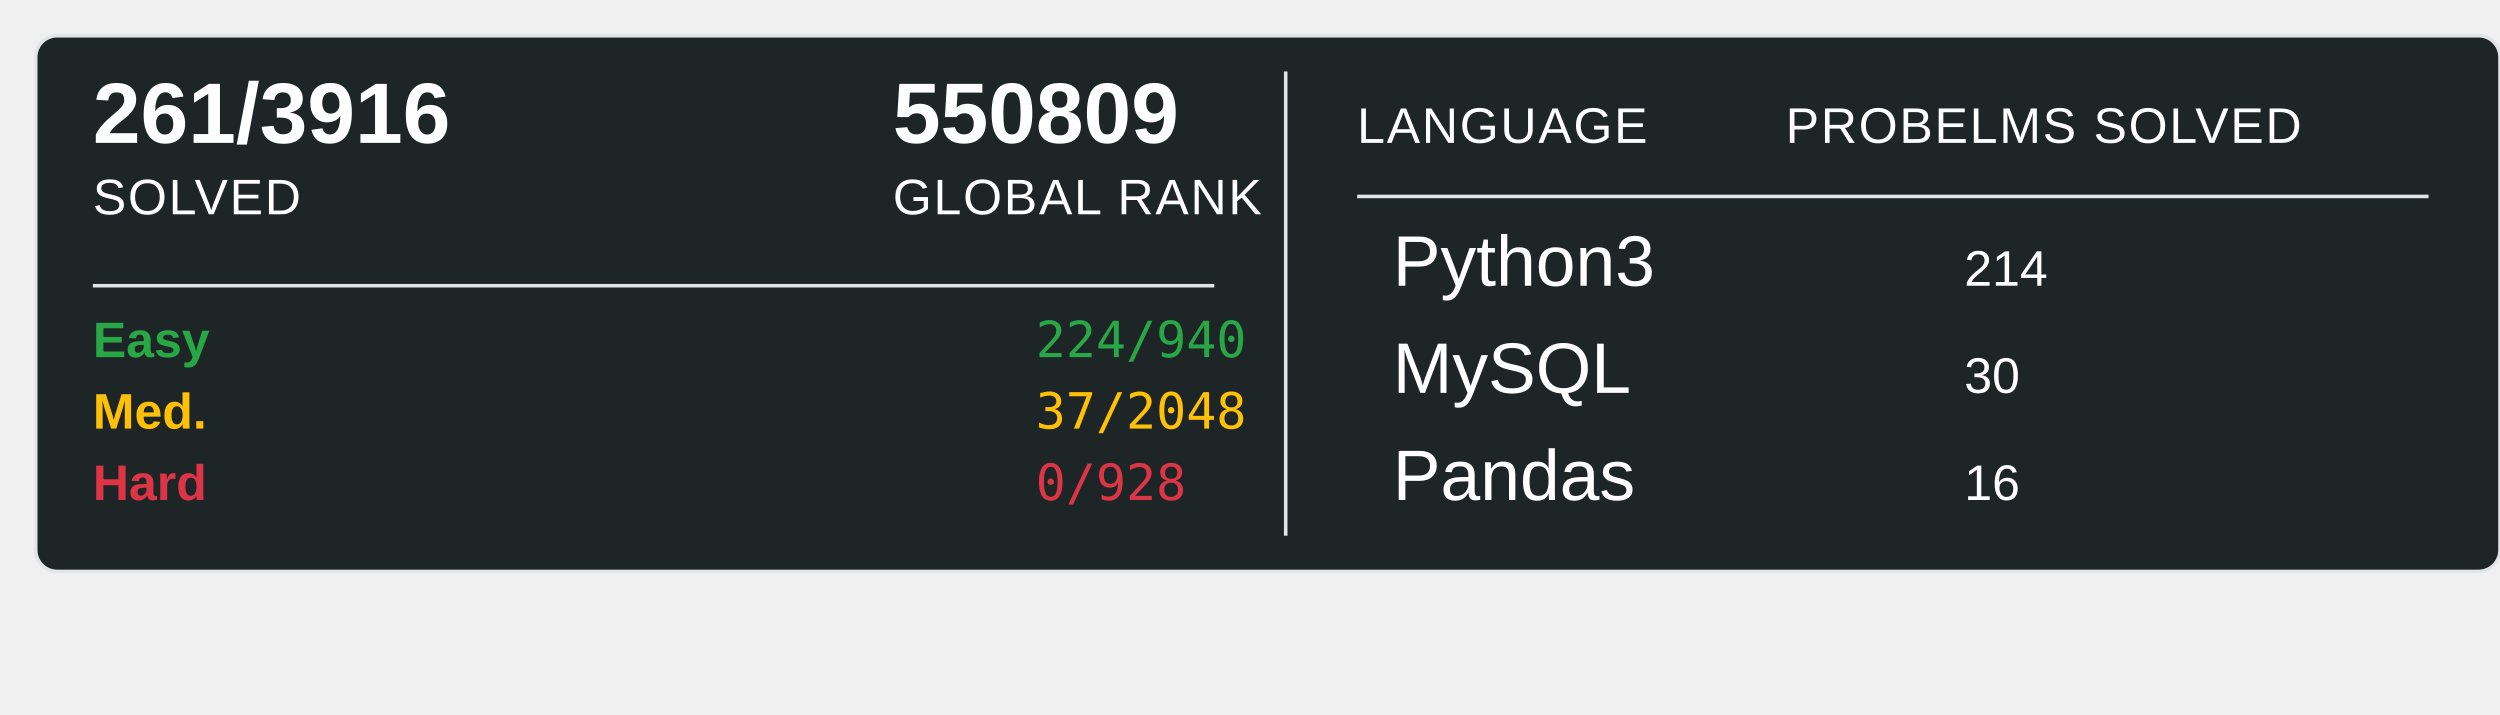
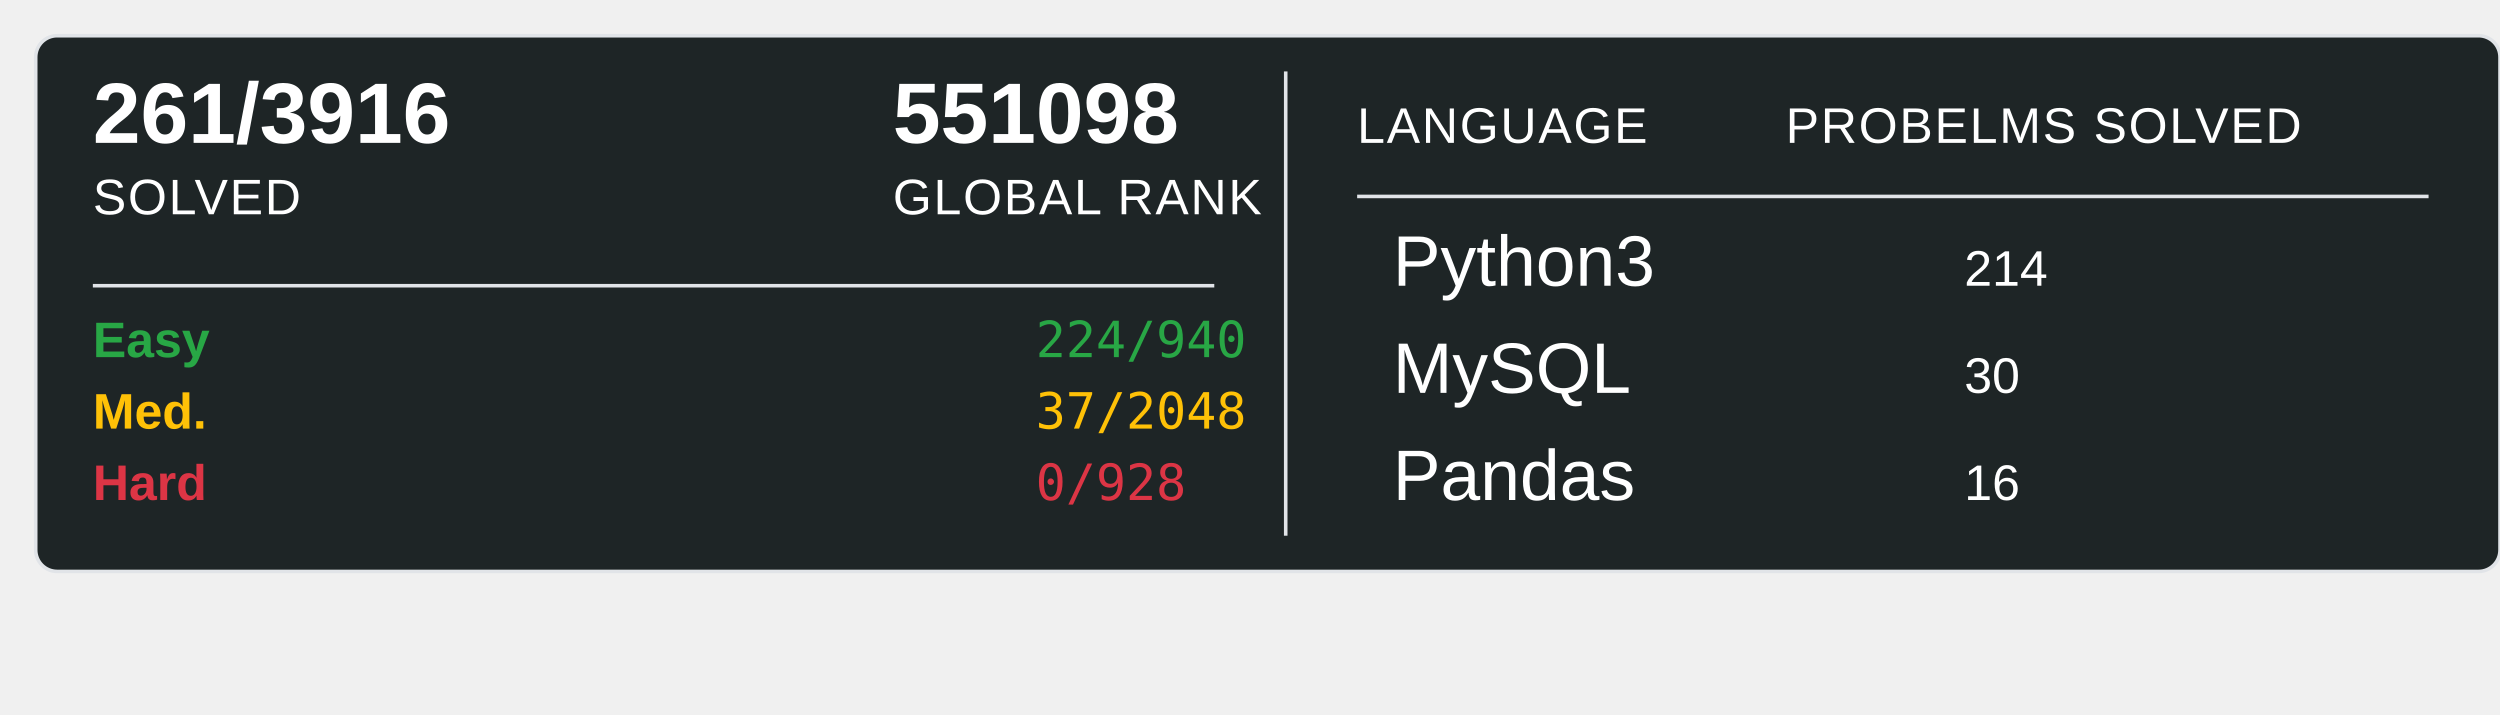
<svg xmlns="http://www.w3.org/2000/svg" width="700" height="200">
  <rect x="10" y="10" width="690" height="150" rx="6" ry="6" fill="#1E2526" stroke="#e1e4e8" stroke-width="1" />
  <text x="26" y="40" font-family="Arial, sans-serif" font-size="24" font-weight="600" fill="#ffffff">261/3916</text>
  <text x="26" y="60" font-family="Arial, sans-serif" font-size="14" fill="#ffffff" text-transform="uppercase" letter-spacing="0.5">SOLVED</text>
-   <text x="250" y="40" font-family="Arial, sans-serif" font-size="24" font-weight="600" fill="#ffffff">550809</text>
+   <text x="250" y="40" font-family="Arial, sans-serif" font-size="24" font-weight="600" fill="#ffffff">551098</text>
  <text x="250" y="60" font-family="Arial, sans-serif" font-size="14" fill="#ffffff" text-transform="uppercase" letter-spacing="0.5">GLOBAL RANK</text>
  <line x1="26" y1="80" x2="340" y2="80" stroke="#e1e4e8" stroke-width="1" />
  <text x="26" y="100" font-family="Arial, sans-serif" font-size="14" font-weight="600" fill="#28a745">Easy</text>
  <text x="290" y="100" font-family="monospace" font-size="14" fill="#28a745">224/940</text>
  <text x="26" y="120" font-family="Arial, sans-serif" font-size="14" font-weight="600" fill="#ffc107">Med.</text>
  <text x="290" y="120" font-family="monospace" font-size="14" fill="#ffc107">37/2048</text>
  <text x="26" y="140" font-family="Arial, sans-serif" font-size="14" font-weight="600" fill="#dc3545">Hard</text>
  <text x="290" y="140" font-family="monospace" font-size="14" fill="#dc3545">0/928</text>
  <line x1="360" y1="20" x2="360" y2="150" stroke="#e1e4e8" stroke-width="1" />
  <text x="380" y="40" font-family="Arial, sans-serif" font-size="14" fill="#ffffff" text-transform="uppercase" letter-spacing="0.5">LANGUAGE</text>
  <line x1="380" y1="55" x2="680" y2="55" stroke="#e1e4e8" stroke-width="1" />
  <text x="500" y="40" font-family="Arial, sans-serif" font-size="14" fill="#ffffff" text-transform="uppercase" letter-spacing="0.5">PROBELMS SOLVED</text>
  <text x="390" y="80" font-family="Arial, sans-serif" font-size="20" fill="#ffffff">Python3</text>
  <text x="550" y="80" font-family="Arial, sans-serif" font-size="14" fill="#ffffff">214</text>
  <text x="390" y="110" font-family="Arial, sans-serif" font-size="20" fill="#ffffff">MySQL</text>
  <text x="550" y="110" font-family="Arial, sans-serif" font-size="14" fill="#ffffff">30</text>
  <text x="390" y="140" font-family="Arial, sans-serif" font-size="20" fill="#ffffff">Pandas</text>
  <text x="550" y="140" font-family="Arial, sans-serif" font-size="14" fill="#ffffff">16</text>
</svg>
